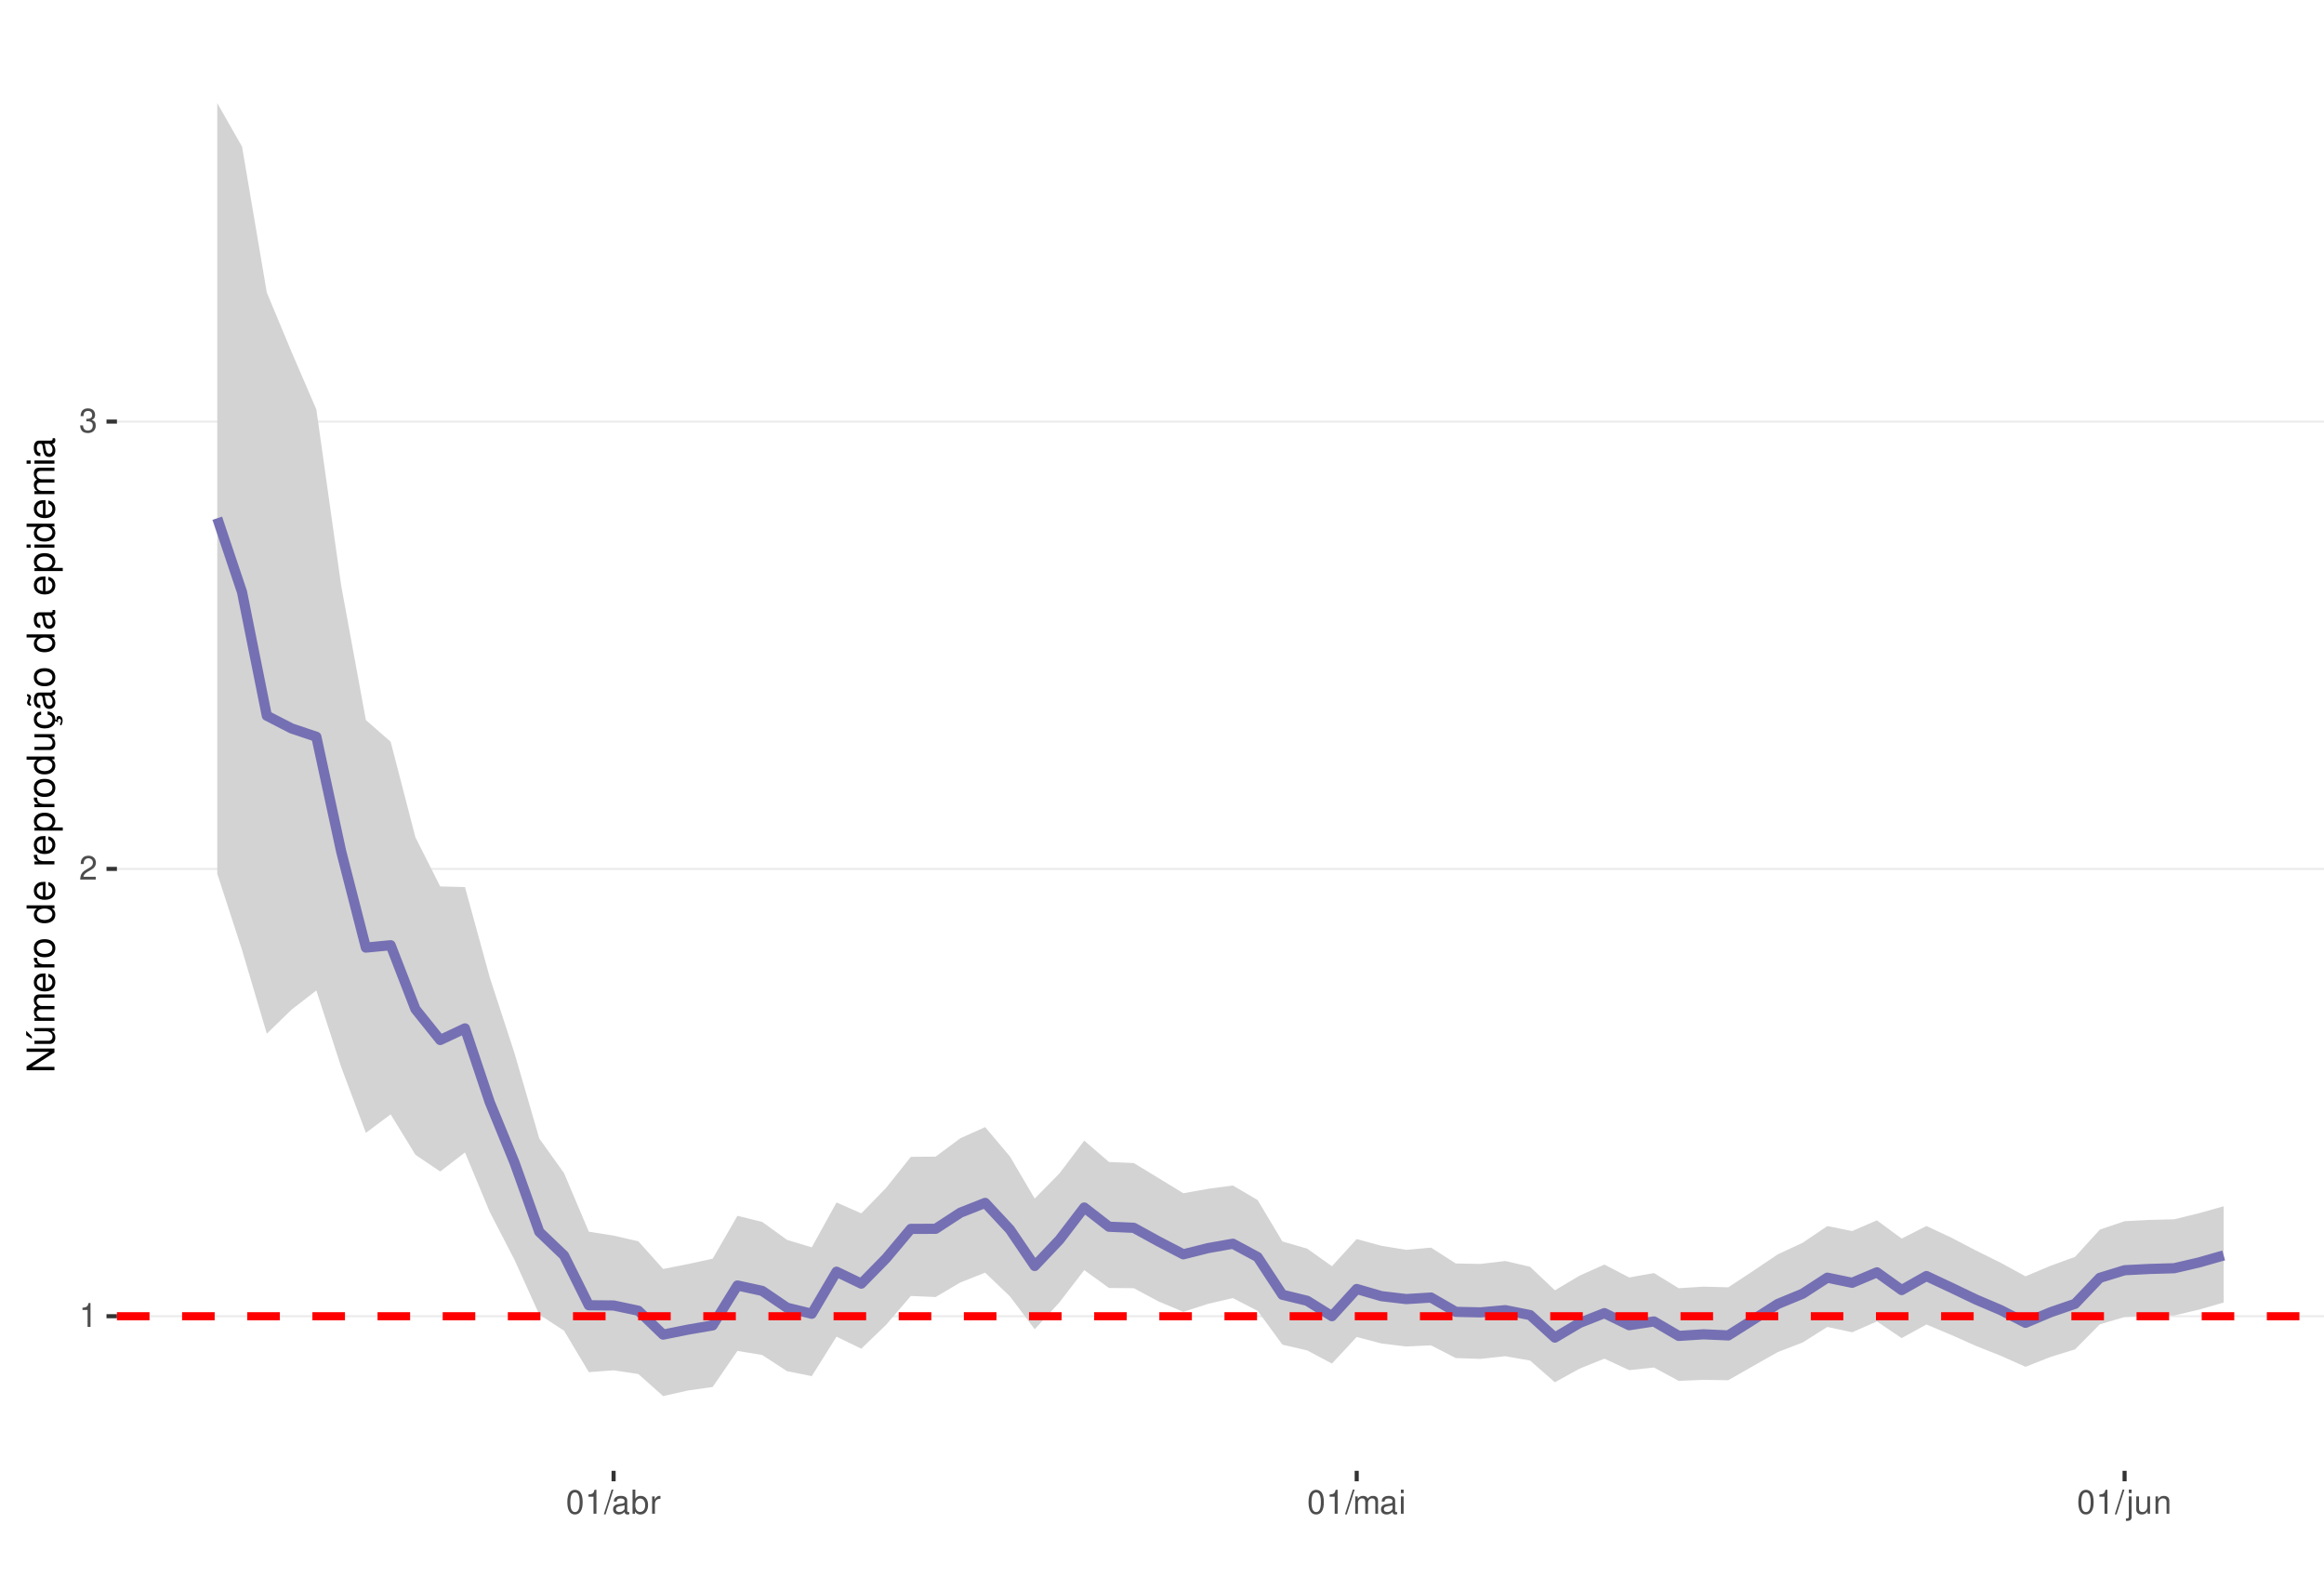
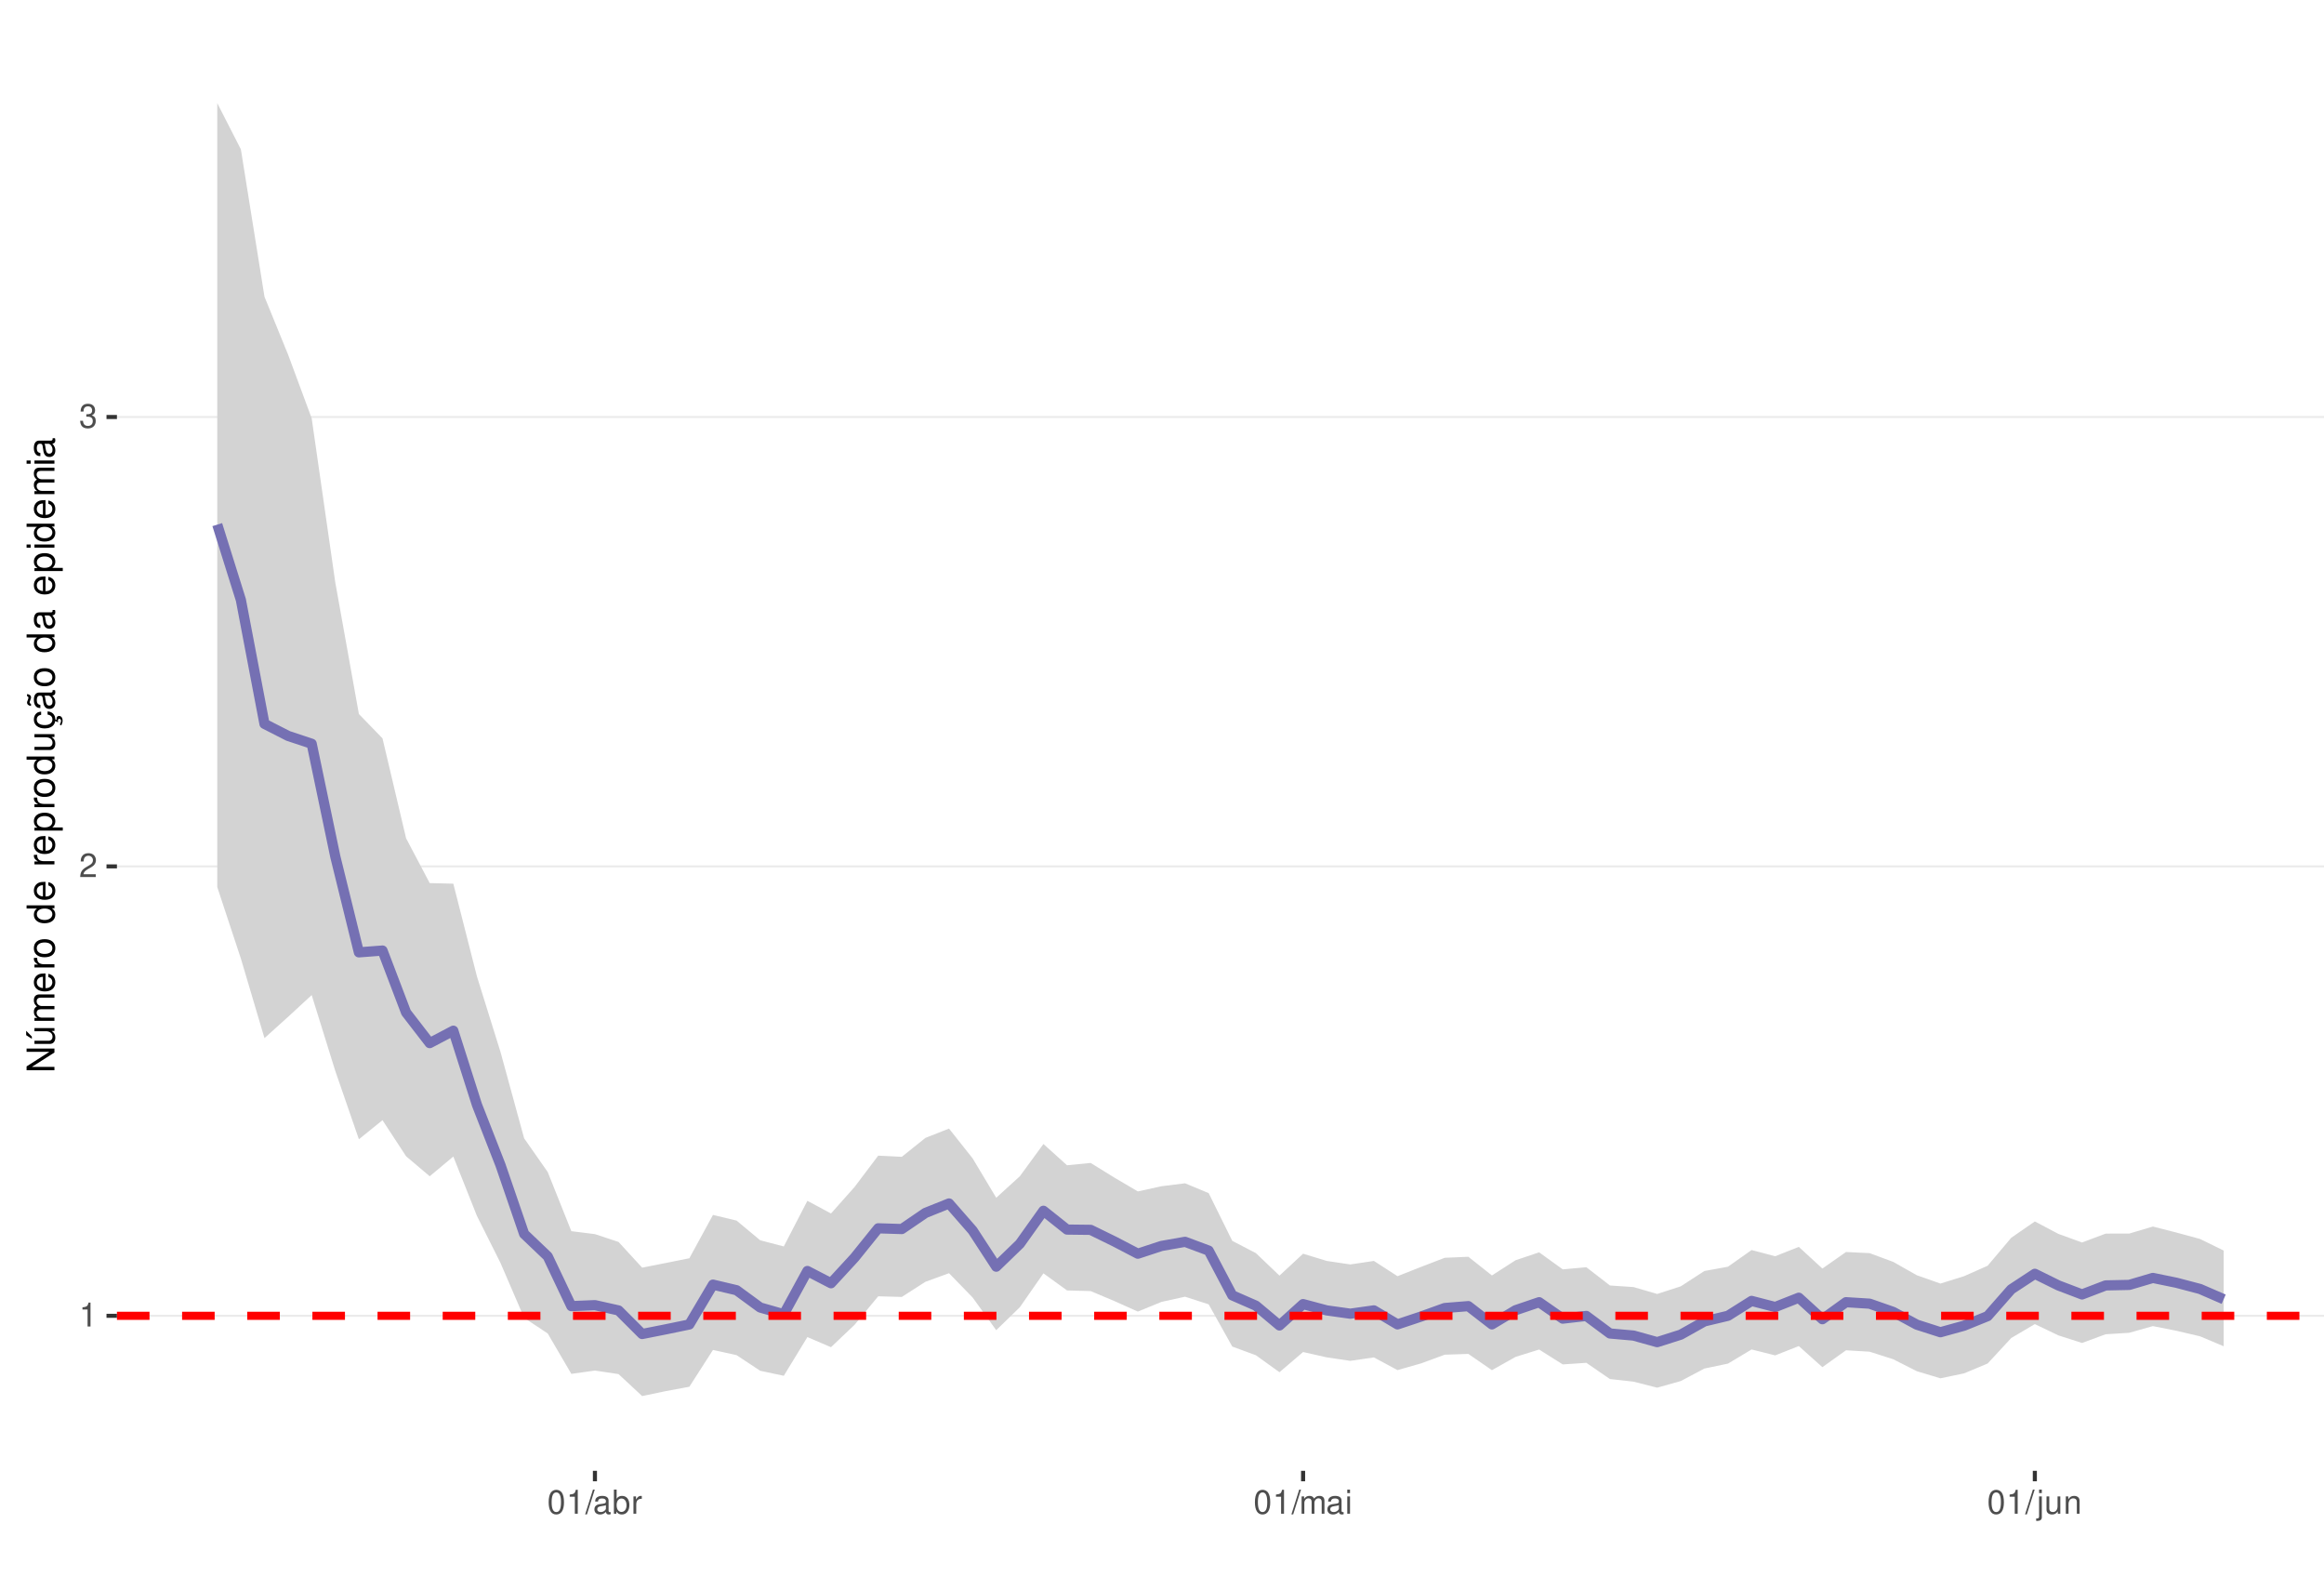
<svg xmlns="http://www.w3.org/2000/svg" xmlns:xlink="http://www.w3.org/1999/xlink" width="609pt" height="413pt" viewBox="0 0 609 413" version="1.1">
  <defs>
    <g>
      <symbol overflow="visible" id="glyph0-0">
        <path style="stroke:none;" d="" />
      </symbol>
      <symbol overflow="visible" id="glyph0-1">
        <path style="stroke:none;" d="M 2.234 -4.453 L 2.234 0 L 3 0 L 3 -6.266 L 2.5 -6.266 C 2.234 -5.297 2.062 -5.172 0.891 -5.016 L 0.891 -4.453 Z M 2.234 -4.453 " />
      </symbol>
      <symbol overflow="visible" id="glyph0-2">
        <path style="stroke:none;" d="M 4.375 -0.75 L 1.156 -0.75 C 1.234 -1.266 1.5 -1.594 2.266 -2.062 L 3.125 -2.547 C 3.984 -3.016 4.422 -3.656 4.422 -4.438 C 4.422 -4.953 4.219 -5.438 3.859 -5.781 C 3.484 -6.109 3.031 -6.266 2.453 -6.266 C 1.672 -6.266 1.094 -5.984 0.766 -5.438 C 0.547 -5.109 0.453 -4.719 0.438 -4.094 L 1.188 -4.094 C 1.219 -4.516 1.266 -4.766 1.375 -4.984 C 1.578 -5.359 1.969 -5.594 2.438 -5.594 C 3.125 -5.594 3.641 -5.094 3.641 -4.422 C 3.641 -3.906 3.359 -3.484 2.812 -3.172 L 2.016 -2.703 C 0.734 -1.969 0.359 -1.375 0.297 -0.016 L 4.375 -0.016 Z M 4.375 -0.75 " />
      </symbol>
      <symbol overflow="visible" id="glyph0-3">
        <path style="stroke:none;" d="M 1.906 -2.875 L 2.328 -2.875 C 3.156 -2.875 3.594 -2.5 3.594 -1.734 C 3.594 -0.953 3.125 -0.469 2.344 -0.469 C 1.5 -0.469 1.094 -0.906 1.031 -1.812 L 0.281 -1.812 C 0.312 -1.312 0.391 -0.984 0.547 -0.703 C 0.859 -0.109 1.469 0.203 2.297 0.203 C 3.562 0.203 4.375 -0.562 4.375 -1.75 C 4.375 -2.547 4.078 -2.984 3.344 -3.234 C 3.906 -3.469 4.203 -3.906 4.203 -4.531 C 4.203 -5.609 3.5 -6.266 2.328 -6.266 C 1.094 -6.266 0.438 -5.562 0.406 -4.234 L 1.172 -4.234 C 1.172 -4.625 1.219 -4.844 1.312 -5.031 C 1.484 -5.391 1.859 -5.594 2.344 -5.594 C 3.016 -5.594 3.422 -5.188 3.422 -4.516 C 3.422 -4.062 3.266 -3.797 2.922 -3.656 C 2.719 -3.562 2.438 -3.531 1.906 -3.516 Z M 1.906 -2.875 " />
      </symbol>
      <symbol overflow="visible" id="glyph0-4">
        <path style="stroke:none;" d="M 2.375 -6.266 C 1.812 -6.266 1.297 -6 0.969 -5.578 C 0.578 -5.016 0.375 -4.188 0.375 -3.031 C 0.375 -0.922 1.062 0.203 2.375 0.203 C 3.672 0.203 4.391 -0.922 4.391 -2.984 C 4.391 -4.188 4.203 -5 3.797 -5.578 C 3.469 -6 2.953 -6.266 2.375 -6.266 Z M 2.375 -5.578 C 3.203 -5.578 3.609 -4.75 3.609 -3.047 C 3.609 -1.266 3.219 -0.438 2.359 -0.438 C 1.562 -0.438 1.156 -1.297 1.156 -3.016 C 1.156 -4.75 1.562 -5.578 2.375 -5.578 Z M 2.375 -5.578 " />
      </symbol>
      <symbol overflow="visible" id="glyph0-5">
        <path style="stroke:none;" d="M 1.984 -6.312 L -0.062 0.172 L 0.406 0.172 L 2.453 -6.312 Z M 1.984 -6.312 " />
      </symbol>
      <symbol overflow="visible" id="glyph0-6">
        <path style="stroke:none;" d="M 4.625 -0.422 C 4.547 -0.406 4.516 -0.406 4.469 -0.406 C 4.219 -0.406 4.078 -0.531 4.078 -0.766 L 4.078 -3.422 C 4.078 -4.234 3.5 -4.672 2.375 -4.672 C 1.719 -4.672 1.188 -4.469 0.875 -4.141 C 0.672 -3.906 0.578 -3.641 0.562 -3.188 L 1.297 -3.188 C 1.344 -3.75 1.672 -4 2.359 -4 C 3.016 -4 3.375 -3.75 3.375 -3.328 L 3.375 -3.141 C 3.359 -2.828 3.203 -2.703 2.609 -2.625 C 1.594 -2.5 1.438 -2.469 1.156 -2.359 C 0.625 -2.125 0.359 -1.734 0.359 -1.141 C 0.359 -0.312 0.938 0.203 1.859 0.203 C 2.422 0.203 2.875 0 3.391 -0.469 C 3.438 0 3.672 0.203 4.141 0.203 C 4.297 0.203 4.391 0.188 4.625 0.125 Z M 3.375 -1.422 C 3.375 -1.188 3.297 -1.031 3.078 -0.844 C 2.781 -0.578 2.438 -0.438 2.016 -0.438 C 1.453 -0.438 1.109 -0.703 1.109 -1.156 C 1.109 -1.641 1.422 -1.875 2.203 -1.984 C 2.984 -2.094 3.125 -2.125 3.375 -2.234 Z M 3.375 -1.422 " />
      </symbol>
      <symbol overflow="visible" id="glyph0-7">
        <path style="stroke:none;" d="M 0.469 -6.312 L 0.469 0 L 1.109 0 L 1.109 -0.578 C 1.469 -0.047 1.922 0.203 2.547 0.203 C 3.75 0.203 4.531 -0.781 4.531 -2.281 C 4.531 -3.75 3.797 -4.672 2.594 -4.672 C 1.969 -4.672 1.531 -4.438 1.188 -3.922 L 1.188 -6.312 Z M 2.453 -3.984 C 3.25 -3.984 3.781 -3.297 3.781 -2.203 C 3.781 -1.172 3.234 -0.469 2.453 -0.469 C 1.672 -0.469 1.188 -1.172 1.188 -2.234 C 1.188 -3.297 1.672 -3.984 2.453 -3.984 Z M 2.453 -3.984 " />
      </symbol>
      <symbol overflow="visible" id="glyph0-8">
        <path style="stroke:none;" d="M 0.594 -4.531 L 0.594 0 L 1.328 0 L 1.328 -2.359 C 1.328 -3.438 1.781 -3.938 2.781 -3.906 L 2.781 -4.641 C 2.656 -4.656 2.594 -4.672 2.5 -4.672 C 2.031 -4.672 1.672 -4.391 1.266 -3.719 L 1.266 -4.531 Z M 0.594 -4.531 " />
      </symbol>
      <symbol overflow="visible" id="glyph0-9">
        <path style="stroke:none;" d="M 0.609 -4.531 L 0.609 0 L 1.328 0 L 1.328 -2.844 C 1.328 -3.5 1.812 -4.031 2.391 -4.031 C 2.938 -4.031 3.234 -3.703 3.234 -3.125 L 3.234 0 L 3.969 0 L 3.969 -2.844 C 3.969 -3.5 4.438 -4.031 5.031 -4.031 C 5.562 -4.031 5.875 -3.703 5.875 -3.125 L 5.875 0 L 6.594 0 L 6.594 -3.406 C 6.594 -4.219 6.125 -4.672 5.281 -4.672 C 4.672 -4.672 4.312 -4.484 3.891 -3.969 C 3.625 -4.453 3.25 -4.672 2.672 -4.672 C 2.062 -4.672 1.656 -4.438 1.266 -3.891 L 1.266 -4.531 Z M 0.609 -4.531 " />
      </symbol>
      <symbol overflow="visible" id="glyph0-10">
        <path style="stroke:none;" d="M 1.297 -4.531 L 0.578 -4.531 L 0.578 0 L 1.297 0 Z M 1.297 -6.312 L 0.578 -6.312 L 0.578 -5.406 L 1.297 -5.406 Z M 1.297 -6.312 " />
      </symbol>
      <symbol overflow="visible" id="glyph0-11">
        <path style="stroke:none;" d="M 0.609 -4.531 L 0.609 0.656 C 0.609 1.109 0.469 1.25 0.016 1.25 C -0.031 1.25 -0.062 1.25 -0.156 1.25 L -0.156 1.859 C -0.062 1.875 -0.031 1.891 0.094 1.891 C 0.906 1.891 1.328 1.562 1.328 0.938 L 1.328 -4.531 Z M 1.328 -6.312 L 0.609 -6.312 L 0.609 -5.406 L 1.328 -5.406 Z M 1.328 -6.312 " />
      </symbol>
      <symbol overflow="visible" id="glyph0-12">
        <path style="stroke:none;" d="M 4.172 0 L 4.172 -4.531 L 3.453 -4.531 L 3.453 -1.969 C 3.453 -1.031 2.969 -0.438 2.219 -0.438 C 1.641 -0.438 1.281 -0.781 1.281 -1.328 L 1.281 -4.531 L 0.562 -4.531 L 0.562 -1.031 C 0.562 -0.281 1.125 0.203 2.016 0.203 C 2.672 0.203 3.094 -0.031 3.516 -0.625 L 3.516 0 Z M 4.172 0 " />
      </symbol>
      <symbol overflow="visible" id="glyph0-13">
        <path style="stroke:none;" d="M 0.609 -4.531 L 0.609 0 L 1.328 0 L 1.328 -2.5 C 1.328 -3.422 1.812 -4.031 2.562 -4.031 C 3.141 -4.031 3.5 -3.688 3.5 -3.141 L 3.5 0 L 4.219 0 L 4.219 -3.422 C 4.219 -4.188 3.656 -4.672 2.781 -4.672 C 2.109 -4.672 1.672 -4.406 1.266 -3.781 L 1.266 -4.531 Z M 0.609 -4.531 " />
      </symbol>
      <symbol overflow="visible" id="glyph1-0">
        <path style="stroke:none;" d="" />
      </symbol>
      <symbol overflow="visible" id="glyph1-1">
        <path style="stroke:none;" d="M -7.297 -6.453 L -7.297 -5.578 L -1.328 -5.578 L -7.297 -1.766 L -7.297 -0.766 L 0 -0.766 L 0 -1.641 L -5.906 -1.641 L 0 -5.406 L 0 -6.453 Z M -7.297 -6.453 " />
      </symbol>
      <symbol overflow="visible" id="glyph1-2">
        <path style="stroke:none;" d="M 0 -4.812 L -5.234 -4.812 L -5.234 -3.984 L -2.266 -3.984 C -1.203 -3.984 -0.5 -3.438 -0.5 -2.562 C -0.5 -1.906 -0.906 -1.484 -1.531 -1.484 L -5.234 -1.484 L -5.234 -0.656 L -1.203 -0.656 C -0.328 -0.656 0.234 -1.297 0.234 -2.312 C 0.234 -3.094 -0.047 -3.578 -0.734 -4.062 L 0 -4.062 Z M -7.406 -2.953 L -5.922 -2 L -5.922 -2.594 L -7.406 -4.094 Z M -7.406 -2.953 " />
      </symbol>
      <symbol overflow="visible" id="glyph1-3">
        <path style="stroke:none;" d="M -5.234 -0.703 L 0 -0.703 L 0 -1.547 L -3.297 -1.547 C -4.047 -1.547 -4.656 -2.094 -4.656 -2.766 C -4.656 -3.391 -4.281 -3.734 -3.609 -3.734 L 0 -3.734 L 0 -4.578 L -3.297 -4.578 C -4.047 -4.578 -4.656 -5.125 -4.656 -5.812 C -4.656 -6.422 -4.266 -6.781 -3.609 -6.781 L 0 -6.781 L 0 -7.625 L -3.938 -7.625 C -4.875 -7.625 -5.391 -7.078 -5.391 -6.094 C -5.391 -5.406 -5.188 -4.984 -4.594 -4.484 C -5.156 -4.188 -5.391 -3.766 -5.391 -3.078 C -5.391 -2.375 -5.125 -1.906 -4.5 -1.469 L -5.234 -1.469 Z M -5.234 -0.703 " />
      </symbol>
      <symbol overflow="visible" id="glyph1-4">
        <path style="stroke:none;" d="M -2.344 -5.125 C -3.141 -5.125 -3.625 -5.062 -4.016 -4.922 C -4.875 -4.578 -5.391 -3.781 -5.391 -2.797 C -5.391 -1.344 -4.281 -0.406 -2.547 -0.406 C -0.812 -0.406 0.234 -1.297 0.234 -2.781 C 0.234 -3.984 -0.453 -4.812 -1.594 -5.016 L -1.594 -4.188 C -0.906 -3.953 -0.547 -3.484 -0.547 -2.812 C -0.547 -2.281 -0.781 -1.828 -1.219 -1.547 C -1.516 -1.344 -1.812 -1.281 -2.344 -1.266 Z M -3.016 -1.297 C -3.984 -1.359 -4.625 -1.953 -4.625 -2.797 C -4.625 -3.641 -3.953 -4.234 -3.016 -4.234 Z M -3.016 -1.297 " />
      </symbol>
      <symbol overflow="visible" id="glyph1-5">
        <path style="stroke:none;" d="M -5.234 -0.688 L 0 -0.688 L 0 -1.531 L -2.719 -1.531 C -3.984 -1.547 -4.547 -2.062 -4.516 -3.203 L -5.359 -3.203 C -5.375 -3.062 -5.391 -2.984 -5.391 -2.891 C -5.391 -2.344 -5.062 -1.938 -4.297 -1.453 L -5.234 -1.453 Z M -5.234 -0.688 " />
      </symbol>
      <symbol overflow="visible" id="glyph1-6">
        <path style="stroke:none;" d="M -5.391 -2.719 C -5.391 -1.234 -4.344 -0.359 -2.578 -0.359 C -0.812 -0.359 0.234 -1.234 0.234 -2.734 C 0.234 -4.203 -0.812 -5.094 -2.547 -5.094 C -4.359 -5.094 -5.391 -4.234 -5.391 -2.719 Z M -4.625 -2.734 C -4.625 -3.672 -3.844 -4.234 -2.547 -4.234 C -1.312 -4.234 -0.547 -3.656 -0.547 -2.734 C -0.547 -1.797 -1.312 -1.234 -2.578 -1.234 C -3.844 -1.234 -4.625 -1.797 -4.625 -2.734 Z M -4.625 -2.734 " />
      </symbol>
      <symbol overflow="visible" id="glyph1-7">
        <path style="stroke:none;" d="" />
      </symbol>
      <symbol overflow="visible" id="glyph1-8">
        <path style="stroke:none;" d="M -7.297 -4.953 L -7.297 -4.125 L -4.578 -4.125 C -5.109 -3.766 -5.391 -3.203 -5.391 -2.516 C -5.391 -1.156 -4.297 -0.266 -2.625 -0.266 C -0.859 -0.266 0.234 -1.125 0.234 -2.547 C 0.234 -3.266 -0.047 -3.766 -0.688 -4.203 L 0 -4.203 L 0 -4.953 Z M -4.609 -2.656 C -4.609 -3.547 -3.812 -4.125 -2.562 -4.125 C -1.344 -4.125 -0.547 -3.547 -0.547 -2.656 C -0.547 -1.734 -1.359 -1.125 -2.578 -1.125 C -3.797 -1.125 -4.609 -1.734 -4.609 -2.656 Z M -4.609 -2.656 " />
      </symbol>
      <symbol overflow="visible" id="glyph1-9">
        <path style="stroke:none;" d="M 2.188 -0.547 L 2.188 -1.375 L -0.547 -1.375 C -0.016 -1.812 0.234 -2.312 0.234 -2.984 C 0.234 -4.344 -0.859 -5.234 -2.531 -5.234 C -4.297 -5.234 -5.391 -4.375 -5.391 -2.984 C -5.391 -2.266 -5.062 -1.703 -4.453 -1.312 L -5.234 -1.312 L -5.234 -0.547 Z M -4.609 -2.844 C -4.609 -3.766 -3.797 -4.359 -2.547 -4.359 C -1.359 -4.359 -0.547 -3.75 -0.547 -2.844 C -0.547 -1.953 -1.344 -1.375 -2.578 -1.375 C -3.812 -1.375 -4.609 -1.953 -4.609 -2.844 Z M -4.609 -2.844 " />
      </symbol>
      <symbol overflow="visible" id="glyph1-10">
        <path style="stroke:none;" d="M 0 -4.812 L -5.234 -4.812 L -5.234 -3.984 L -2.266 -3.984 C -1.203 -3.984 -0.5 -3.438 -0.5 -2.562 C -0.5 -1.906 -0.906 -1.484 -1.531 -1.484 L -5.234 -1.484 L -5.234 -0.656 L -1.203 -0.656 C -0.328 -0.656 0.234 -1.297 0.234 -2.312 C 0.234 -3.094 -0.047 -3.578 -0.734 -4.062 L 0 -4.062 Z M 0 -4.812 " />
      </symbol>
      <symbol overflow="visible" id="glyph1-11">
        <path style="stroke:none;" d="M 0.234 -2.641 C 0.234 -3.875 -0.547 -4.703 -1.797 -4.766 L -1.797 -3.938 C -0.953 -3.797 -0.531 -3.359 -0.531 -2.656 C -0.531 -1.734 -1.281 -1.188 -2.516 -1.188 C -3.844 -1.188 -4.625 -1.719 -4.625 -2.625 C -4.625 -3.328 -4.203 -3.766 -3.484 -3.875 L -3.484 -4.703 C -3.984 -4.672 -4.312 -4.562 -4.609 -4.359 C -5.094 -4 -5.391 -3.375 -5.391 -2.641 C -5.391 -1.219 -4.266 -0.312 -2.531 -0.312 C -1.469 -0.312 -0.625 -0.672 -0.156 -1.312 C 0.047 -1.594 0.125 -1.812 0.203 -2.25 L 0.922 -1.938 L 0.984 -2.062 C 0.938 -2.188 0.906 -2.25 0.906 -2.375 C 0.906 -2.656 1.047 -2.828 1.281 -2.828 C 1.547 -2.828 1.734 -2.594 1.734 -2.297 C 1.734 -2.031 1.672 -1.844 1.438 -1.406 L 1.406 -1.312 L 1.812 -1.094 C 2.078 -1.75 2.141 -1.953 2.141 -2.344 C 2.141 -3.109 1.781 -3.578 1.203 -3.578 C 0.781 -3.578 0.547 -3.297 0.547 -2.797 C 0.547 -2.703 0.547 -2.641 0.562 -2.516 Z M 0.234 -2.641 " />
      </symbol>
      <symbol overflow="visible" id="glyph1-12">
        <path style="stroke:none;" d="M -0.484 -5.344 C -0.469 -5.266 -0.469 -5.219 -0.469 -5.172 C -0.469 -4.875 -0.625 -4.719 -0.875 -4.719 L -3.953 -4.719 C -4.891 -4.719 -5.391 -4.047 -5.391 -2.75 C -5.391 -1.984 -5.172 -1.375 -4.781 -1.016 C -4.516 -0.766 -4.203 -0.672 -3.688 -0.656 L -3.688 -1.484 C -4.328 -1.562 -4.625 -1.938 -4.625 -2.719 C -4.625 -3.484 -4.344 -3.891 -3.844 -3.891 L -3.625 -3.891 C -3.266 -3.875 -3.125 -3.703 -3.047 -3.016 C -2.891 -1.844 -2.844 -1.656 -2.719 -1.344 C -2.453 -0.734 -2 -0.422 -1.312 -0.422 C -0.375 -0.422 0.234 -1.078 0.234 -2.141 C 0.234 -2.797 0 -3.328 -0.547 -3.922 C 0 -3.984 0.234 -4.234 0.234 -4.781 C 0.234 -4.953 0.203 -5.062 0.141 -5.344 Z M -1.656 -3.891 C -1.375 -3.891 -1.203 -3.812 -0.969 -3.562 C -0.656 -3.219 -0.5 -2.812 -0.5 -2.312 C -0.5 -1.672 -0.812 -1.297 -1.344 -1.297 C -1.891 -1.297 -2.172 -1.656 -2.297 -2.547 C -2.422 -3.438 -2.453 -3.609 -2.594 -3.891 Z M -7.172 -3.75 C -6.922 -3.672 -6.812 -3.547 -6.812 -3.375 C -6.812 -3.25 -6.875 -2.984 -6.984 -2.734 C -7.156 -2.312 -7.172 -2.25 -7.172 -2.047 C -7.172 -1.594 -6.797 -1.297 -6.141 -1.188 L -6.141 -1.766 C -6.375 -1.812 -6.5 -1.938 -6.5 -2.094 C -6.5 -2.203 -6.469 -2.344 -6.375 -2.578 C -6.156 -3.156 -6.125 -3.234 -6.125 -3.438 C -6.125 -3.922 -6.484 -4.219 -7.172 -4.312 Z M -7.172 -3.75 " />
      </symbol>
      <symbol overflow="visible" id="glyph1-13">
        <path style="stroke:none;" d="M -0.484 -5.344 C -0.469 -5.266 -0.469 -5.219 -0.469 -5.172 C -0.469 -4.875 -0.625 -4.719 -0.875 -4.719 L -3.953 -4.719 C -4.891 -4.719 -5.391 -4.047 -5.391 -2.75 C -5.391 -1.984 -5.172 -1.375 -4.781 -1.016 C -4.516 -0.766 -4.203 -0.672 -3.688 -0.656 L -3.688 -1.484 C -4.328 -1.562 -4.625 -1.938 -4.625 -2.719 C -4.625 -3.484 -4.344 -3.891 -3.844 -3.891 L -3.625 -3.891 C -3.266 -3.875 -3.125 -3.703 -3.047 -3.016 C -2.891 -1.844 -2.844 -1.656 -2.719 -1.344 C -2.453 -0.734 -2 -0.422 -1.312 -0.422 C -0.375 -0.422 0.234 -1.078 0.234 -2.141 C 0.234 -2.797 0 -3.328 -0.547 -3.922 C 0 -3.984 0.234 -4.234 0.234 -4.781 C 0.234 -4.953 0.203 -5.062 0.141 -5.344 Z M -1.656 -3.891 C -1.375 -3.891 -1.203 -3.812 -0.969 -3.562 C -0.656 -3.219 -0.5 -2.812 -0.5 -2.312 C -0.5 -1.672 -0.812 -1.297 -1.344 -1.297 C -1.891 -1.297 -2.172 -1.656 -2.297 -2.547 C -2.422 -3.438 -2.453 -3.609 -2.594 -3.891 Z M -1.656 -3.891 " />
      </symbol>
      <symbol overflow="visible" id="glyph1-14">
        <path style="stroke:none;" d="M -5.234 -1.5 L -5.234 -0.672 L 0 -0.672 L 0 -1.5 Z M -7.297 -1.5 L -7.297 -0.656 L -6.234 -0.656 L -6.234 -1.5 Z M -7.297 -1.5 " />
      </symbol>
    </g>
    <clipPath id="clip1">
      <path d="M 30.645 9.961 L 609 9.961 L 609 385.328 L 30.645 385.328 Z M 30.645 9.961 " />
    </clipPath>
    <clipPath id="clip2">
-       <path d="M 30.645 344 L 609 344 L 609 346 L 30.645 346 Z M 30.645 344 " />
+       <path d="M 30.645 344 L 609 344 L 609 345 L 30.645 345 Z M 30.645 344 " />
    </clipPath>
    <clipPath id="clip3">
-       <path d="M 30.645 227 L 609 227 L 609 228 L 30.645 228 Z M 30.645 227 " />
+       <path d="M 30.645 226 L 609 226 L 609 228 L 30.645 228 Z M 30.645 226 " />
    </clipPath>
    <clipPath id="clip4">
-       <path d="M 30.645 110 L 609 110 L 609 111 L 30.645 111 Z M 30.645 110 " />
+       <path d="M 30.645 108 L 609 108 L 609 110 L 30.645 110 Z M 30.645 108 " />
    </clipPath>
    <clipPath id="clip5">
      <path d="M 30.645 343 L 609 343 L 609 346 L 30.645 346 Z M 30.645 343 " />
    </clipPath>
  </defs>
  <g id="surface162">
    <rect x="0" y="0" width="609" height="413" style="fill:rgb(100%,100%,100%);fill-opacity:1;stroke:none;" />
    <rect x="0" y="0" width="609" height="413" style="fill:rgb(100%,100%,100%);fill-opacity:1;stroke:none;" />
    <path style="fill:none;stroke-width:1.067;stroke-linecap:round;stroke-linejoin:round;stroke:rgb(100%,100%,100%);stroke-opacity:1;stroke-miterlimit:10;" d="M 0 413 L 609 413 L 609 0 L 0 0 Z M 0 413 " />
    <g clip-path="url(#clip1)" clip-rule="nonzero">
      <path style=" stroke:none;fill-rule:nonzero;fill:rgb(100%,100%,100%);fill-opacity:1;" d="M 30.645 385.328 L 609 385.328 L 609 9.961 L 30.645 9.961 Z M 30.645 385.328 " />
    </g>
    <g clip-path="url(#clip2)" clip-rule="nonzero">
-       <path style="fill:none;stroke-width:0.533;stroke-linecap:butt;stroke-linejoin:round;stroke:rgb(92.157%,92.157%,92.157%);stroke-opacity:1;stroke-miterlimit:10;" d="M 30.645 344.828 L 609 344.828 " />
+       <path style="fill:none;stroke-width:0.533;stroke-linecap:butt;stroke-linejoin:round;stroke:rgb(92.157%,92.157%,92.157%);stroke-opacity:1;stroke-miterlimit:10;" d="M 30.645 344.719 L 609 344.719 " />
    </g>
    <g clip-path="url(#clip3)" clip-rule="nonzero">
-       <path style="fill:none;stroke-width:0.533;stroke-linecap:butt;stroke-linejoin:round;stroke:rgb(92.157%,92.157%,92.157%);stroke-opacity:1;stroke-miterlimit:10;" d="M 30.645 227.641 L 609 227.641 " />
+       <path style="fill:none;stroke-width:0.533;stroke-linecap:butt;stroke-linejoin:round;stroke:rgb(92.157%,92.157%,92.157%);stroke-opacity:1;stroke-miterlimit:10;" d="M 30.645 226.98 L 609 226.98 " />
    </g>
    <g clip-path="url(#clip4)" clip-rule="nonzero">
-       <path style="fill:none;stroke-width:0.533;stroke-linecap:butt;stroke-linejoin:round;stroke:rgb(92.157%,92.157%,92.157%);stroke-opacity:1;stroke-miterlimit:10;" d="M 30.645 110.449 L 609 110.449 " />
-     </g>
-     <path style=" stroke:none;fill-rule:nonzero;fill:rgb(82.745%,82.745%,82.745%);fill-opacity:1;" d="M 56.934 27.023 L 63.426 38.41 L 69.918 76.652 L 76.406 92.211 L 82.898 107.258 L 89.391 153.328 L 95.879 188.645 L 102.371 194.324 L 108.863 219.363 L 115.355 232.23 L 121.844 232.398 L 128.336 256.043 L 134.828 275.926 L 141.316 298.262 L 147.809 307.34 L 154.301 322.68 L 160.793 323.707 L 167.281 325.199 L 173.773 332.449 L 180.266 331.164 L 186.754 329.754 L 193.246 318.523 L 199.738 320.121 L 206.23 324.82 L 212.719 326.781 L 219.211 315.023 L 225.703 317.883 L 232.191 311.211 L 238.684 303.07 L 245.176 303.02 L 251.668 298.191 L 258.156 295.285 L 264.648 302.961 L 271.141 314.008 L 277.629 307.414 L 284.121 298.824 L 290.613 304.422 L 297.105 304.695 L 303.594 308.641 L 310.086 312.602 L 316.578 311.449 L 323.066 310.578 L 329.559 314.395 L 336.051 325.238 L 342.543 327.117 L 349.031 331.727 L 355.523 324.613 L 362.016 326.375 L 368.504 327.438 L 374.996 326.855 L 381.488 331.008 L 387.98 331.125 L 394.469 330.359 L 400.961 331.879 L 407.453 338.039 L 413.941 334.191 L 420.434 331.289 L 426.926 334.672 L 433.418 333.52 L 439.906 337.488 L 446.398 337.082 L 452.891 337.25 L 459.379 332.984 L 465.871 328.609 L 472.363 325.594 L 478.855 321.211 L 485.344 322.516 L 491.836 319.703 L 498.328 324.484 L 504.816 321.191 L 511.309 324.227 L 517.801 327.617 L 524.293 330.828 L 530.781 334.371 L 537.273 331.641 L 543.766 329.273 L 550.254 322.137 L 556.746 319.934 L 563.238 319.594 L 569.73 319.438 L 576.219 317.848 L 582.711 316.02 L 582.711 341.238 L 576.219 343.105 L 569.73 344.645 L 563.238 344.727 L 556.746 345.035 L 550.254 346.949 L 543.766 353.508 L 537.273 355.52 L 530.781 358.082 L 524.293 355.191 L 517.801 352.609 L 511.309 349.719 L 504.816 346.996 L 498.328 350.559 L 491.836 346.191 L 485.344 349.035 L 478.855 347.633 L 472.363 351.715 L 465.871 354.219 L 459.379 357.887 L 452.891 361.594 L 446.398 361.5 L 439.906 361.762 L 433.418 358.266 L 426.926 358.953 L 420.434 355.945 L 413.941 358.555 L 407.453 362.133 L 400.961 356.445 L 394.469 355.301 L 387.98 356.004 L 381.488 355.793 L 374.996 352.453 L 368.504 352.758 L 362.016 351.969 L 355.523 350.266 L 349.031 357.23 L 342.543 353.781 L 336.051 352.273 L 329.559 343.422 L 323.066 340.078 L 316.578 341.582 L 310.086 343.676 L 303.594 340.957 L 297.105 337.484 L 290.613 337.426 L 284.121 332.742 L 277.629 341.191 L 271.141 348.23 L 264.648 339.621 L 258.156 333.418 L 251.668 335.977 L 245.176 339.797 L 238.684 339.52 L 232.191 347.09 L 225.703 353.332 L 219.211 350.184 L 212.719 360.523 L 206.23 359.219 L 199.738 354.984 L 193.246 353.918 L 186.754 363.359 L 180.266 364.289 L 173.773 365.75 L 167.281 359.977 L 160.793 358.992 L 154.301 359.484 L 147.809 348.625 L 141.316 344.395 L 134.828 330.062 L 128.336 317.508 L 121.844 301.918 L 115.355 306.918 L 108.863 302.531 L 102.371 291.945 L 95.879 296.793 L 89.391 279.5 L 82.898 259.48 L 76.406 264.504 L 69.918 270.812 L 63.426 248.883 L 56.934 228.898 Z M 56.934 27.023 " />
-     <path style="fill:none;stroke-width:2.667;stroke-linecap:butt;stroke-linejoin:round;stroke:rgb(45.882%,43.922%,70.196%);stroke-opacity:1;stroke-miterlimit:10;" d="M 56.934 135.766 L 63.426 155.125 L 69.918 187.504 L 76.406 190.84 L 82.898 193.02 L 89.391 223.012 L 95.879 248.254 L 102.371 247.633 L 108.863 264.379 L 115.355 272.461 L 121.844 269.418 L 128.336 288.766 L 134.828 304.59 L 141.316 322.715 L 147.809 328.918 L 154.301 341.957 L 160.793 342.012 L 167.281 343.383 L 173.773 349.645 L 180.266 348.344 L 186.754 347.227 L 193.246 336.773 L 199.738 338.188 L 206.23 342.594 L 212.719 344.18 L 219.211 333.164 L 225.703 336.289 L 232.191 329.676 L 238.684 321.945 L 245.176 321.926 L 251.668 317.699 L 258.156 315.137 L 264.648 322.105 L 271.141 331.66 L 277.629 324.812 L 284.121 316.344 L 290.613 321.383 L 297.105 321.668 L 303.594 325.234 L 310.086 328.609 L 316.578 326.98 L 323.066 325.832 L 329.559 329.328 L 336.051 339.199 L 342.543 340.781 L 349.031 344.82 L 355.523 337.691 L 362.016 339.574 L 368.504 340.336 L 374.996 339.934 L 381.488 343.68 L 387.98 343.82 L 394.469 343.238 L 400.961 344.523 L 407.453 350.426 L 413.941 346.586 L 420.434 344.02 L 426.926 347.184 L 433.418 346.191 L 439.906 349.984 L 446.398 349.566 L 452.891 349.855 L 459.379 345.762 L 465.871 341.617 L 472.363 338.938 L 478.855 334.727 L 485.344 336.07 L 491.836 333.328 L 498.328 337.969 L 504.816 334.301 L 511.309 337.344 L 517.801 340.453 L 524.293 343.219 L 530.781 346.551 L 537.273 343.816 L 543.766 341.57 L 550.254 334.77 L 556.746 332.777 L 563.238 332.445 L 569.73 332.254 L 576.219 330.75 L 582.711 328.898 " />
+       <path style="fill:none;stroke-width:0.533;stroke-linecap:butt;stroke-linejoin:round;stroke:rgb(92.157%,92.157%,92.157%);stroke-opacity:1;stroke-miterlimit:10;" d="M 30.645 109.242 L 609 109.242 " />
+     </g>
+     <path style=" stroke:none;fill-rule:nonzero;fill:rgb(82.745%,82.745%,82.745%);fill-opacity:1;" d="M 56.934 27.023 L 63.121 39.121 L 69.305 77.73 L 75.492 92.902 L 81.676 109.586 L 87.863 152.609 L 94.047 187.062 L 100.234 193.438 L 106.418 219.621 L 112.605 231.355 L 118.789 231.508 L 124.977 255.793 L 131.16 275.613 L 137.348 298.219 L 143.531 307.055 L 149.719 322.543 L 155.902 323.32 L 162.09 325.371 L 168.273 332.102 L 174.461 330.879 L 180.645 329.637 L 186.832 318.289 L 193.016 319.77 L 199.203 324.926 L 205.391 326.543 L 211.574 314.59 L 217.762 317.914 L 223.945 310.957 L 230.133 302.758 L 236.316 303.066 L 242.504 298.109 L 248.688 295.668 L 254.875 303.473 L 261.059 313.793 L 267.246 308.16 L 273.43 299.711 L 279.617 305.277 L 285.801 304.668 L 291.988 308.496 L 298.172 312.133 L 304.359 310.773 L 310.543 310.004 L 316.73 312.578 L 322.914 325.082 L 329.102 328.297 L 335.285 334.191 L 341.473 328.445 L 347.656 330.34 L 353.844 331.262 L 360.027 330.34 L 366.215 334.34 L 372.398 331.898 L 378.586 329.52 L 384.773 329.25 L 390.957 334.145 L 397.145 330.164 L 403.328 328.086 L 409.516 332.551 L 415.699 331.992 L 421.887 336.773 L 428.07 337.188 L 434.258 338.996 L 440.441 336.996 L 446.629 332.98 L 452.812 331.855 L 459 327.484 L 465.184 329.113 L 471.371 326.656 L 477.555 332.34 L 483.742 328.004 L 489.926 328.301 L 496.113 330.59 L 502.297 334.09 L 508.484 336.27 L 514.668 334.344 L 520.855 331.605 L 527.039 324.277 L 533.227 319.996 L 539.41 323.262 L 545.598 325.508 L 551.781 323.188 L 557.969 323.168 L 564.156 321.332 L 570.34 322.91 L 576.527 324.59 L 582.711 327.621 L 582.711 352.695 L 576.527 350.09 L 570.34 348.641 L 564.156 347.414 L 557.969 349.164 L 551.781 349.555 L 545.598 351.832 L 539.41 349.852 L 533.227 346.891 L 527.039 350.535 L 520.855 357.219 L 514.668 359.801 L 508.484 361.09 L 502.297 359.23 L 496.113 356.098 L 489.926 354.117 L 483.742 353.75 L 477.555 358.172 L 471.371 352.645 L 465.184 355.086 L 459 353.535 L 452.812 357.242 L 446.629 358.535 L 440.441 361.812 L 434.258 363.547 L 428.07 361.969 L 421.887 361.285 L 415.699 357.035 L 409.516 357.453 L 403.328 353.555 L 397.145 355.484 L 390.957 358.961 L 384.773 354.699 L 378.586 354.906 L 372.398 357.184 L 366.215 358.945 L 360.027 355.617 L 353.844 356.516 L 347.656 355.602 L 341.473 354.203 L 335.285 359.496 L 329.102 355.051 L 322.914 352.77 L 316.73 341.715 L 310.543 339.715 L 304.359 341.074 L 298.172 343.613 L 291.988 340.84 L 285.801 338.238 L 279.617 338.07 L 273.43 333.59 L 267.246 342.473 L 261.059 348.484 L 254.875 339.922 L 248.688 333.551 L 242.504 335.805 L 236.316 339.773 L 230.133 339.605 L 223.945 347.062 L 217.762 352.938 L 211.574 350.293 L 205.391 360.434 L 199.203 359.113 L 193.016 355.02 L 186.832 353.66 L 180.645 363.301 L 174.461 364.449 L 168.273 365.742 L 162.09 359.988 L 155.902 359.059 L 149.719 359.93 L 143.531 349.348 L 137.348 345.242 L 131.16 330.879 L 124.977 318.539 L 118.789 302.992 L 112.605 308.16 L 106.418 302.922 L 100.234 293.465 L 94.047 298.469 L 87.863 280.574 L 81.676 260.688 L 75.492 266.395 L 69.305 271.969 L 63.121 251.125 L 56.934 232.402 Z M 56.934 27.023 " />
+     <path style="fill:none;stroke-width:2.667;stroke-linecap:butt;stroke-linejoin:round;stroke:rgb(45.882%,43.922%,70.196%);stroke-opacity:1;stroke-miterlimit:10;" d="M 56.934 137.438 L 63.121 157.172 L 69.305 189.637 L 75.492 192.793 L 81.676 194.848 L 87.863 224.406 L 94.047 249.5 L 100.234 249.027 L 106.418 265.266 L 112.605 273.277 L 118.789 270.023 L 124.977 289.43 L 131.16 305.25 L 137.348 323.258 L 143.531 329.152 L 149.719 342.184 L 155.902 341.926 L 162.09 343.309 L 168.273 349.488 L 174.461 348.262 L 180.645 346.984 L 186.832 336.551 L 193.016 338.012 L 199.203 342.543 L 205.391 344.309 L 211.574 332.977 L 217.762 336.188 L 223.945 329.473 L 230.133 321.793 L 236.316 321.988 L 242.504 317.766 L 248.688 315.285 L 254.875 322.363 L 261.059 331.848 L 267.246 325.863 L 273.43 317.199 L 279.617 322.125 L 285.801 322.199 L 291.988 325.227 L 298.172 328.449 L 304.359 326.418 L 310.543 325.332 L 316.73 327.637 L 322.914 339.355 L 329.102 342.062 L 335.285 347.246 L 341.473 341.652 L 347.656 343.301 L 353.844 344.164 L 360.027 343.293 L 366.215 346.965 L 372.398 344.906 L 378.586 342.68 L 384.773 342.18 L 390.957 346.965 L 397.145 343.254 L 403.328 341.152 L 409.516 345.457 L 415.699 344.754 L 421.887 349.352 L 428.07 349.895 L 434.258 351.621 L 440.441 349.652 L 446.629 346.184 L 452.812 344.711 L 459 340.816 L 465.184 342.414 L 471.371 339.977 L 477.555 345.613 L 483.742 341.152 L 489.926 341.539 L 496.113 343.703 L 502.297 347.035 L 508.484 349.023 L 514.668 347.309 L 520.855 344.805 L 527.039 337.777 L 533.227 333.715 L 539.41 336.766 L 545.598 339.121 L 551.781 336.754 L 557.969 336.621 L 564.156 334.793 L 570.34 336.062 L 576.527 337.691 L 582.711 340.371 " />
    <g clip-path="url(#clip5)" clip-rule="nonzero">
-       <path style="fill:none;stroke-width:2.134;stroke-linecap:butt;stroke-linejoin:round;stroke:rgb(100%,0%,0%);stroke-opacity:1;stroke-dasharray:8.536,8.536;stroke-miterlimit:10;" d="M 30.645 344.828 L 609 344.828 " />
-     </g>
-     <g style="fill:rgb(30.196%,30.196%,30.196%);fill-opacity:1;">
-       <use xlink:href="#glyph0-1" x="20.715" y="347.634" />
-     </g>
-     <g style="fill:rgb(30.196%,30.196%,30.196%);fill-opacity:1;">
-       <use xlink:href="#glyph0-2" x="20.715" y="230.446" />
-     </g>
-     <g style="fill:rgb(30.196%,30.196%,30.196%);fill-opacity:1;">
-       <use xlink:href="#glyph0-3" x="20.715" y="113.255" />
-     </g>
-     <path style="fill:none;stroke-width:1.067;stroke-linecap:butt;stroke-linejoin:round;stroke:rgb(20%,20%,20%);stroke-opacity:1;stroke-miterlimit:10;" d="M 27.906 344.828 L 30.645 344.828 " />
-     <path style="fill:none;stroke-width:1.067;stroke-linecap:butt;stroke-linejoin:round;stroke:rgb(20%,20%,20%);stroke-opacity:1;stroke-miterlimit:10;" d="M 27.906 227.641 L 30.645 227.641 " />
-     <path style="fill:none;stroke-width:1.067;stroke-linecap:butt;stroke-linejoin:round;stroke:rgb(20%,20%,20%);stroke-opacity:1;stroke-miterlimit:10;" d="M 27.906 110.449 L 30.645 110.449 " />
-     <path style="fill:none;stroke-width:1.067;stroke-linecap:butt;stroke-linejoin:round;stroke:rgb(20%,20%,20%);stroke-opacity:1;stroke-miterlimit:10;" d="M 160.793 388.07 L 160.793 385.328 " />
-     <path style="fill:none;stroke-width:1.067;stroke-linecap:butt;stroke-linejoin:round;stroke:rgb(20%,20%,20%);stroke-opacity:1;stroke-miterlimit:10;" d="M 355.523 388.07 L 355.523 385.328 " />
-     <path style="fill:none;stroke-width:1.067;stroke-linecap:butt;stroke-linejoin:round;stroke:rgb(20%,20%,20%);stroke-opacity:1;stroke-miterlimit:10;" d="M 556.746 388.07 L 556.746 385.328 " />
-     <g style="fill:rgb(30.196%,30.196%,30.196%);fill-opacity:1;">
-       <use xlink:href="#glyph0-4" x="148.293" y="396.567" />
-       <use xlink:href="#glyph0-1" x="153.293" y="396.567" />
-       <use xlink:href="#glyph0-5" x="158.293" y="396.567" />
-       <use xlink:href="#glyph0-6" x="160.293" y="396.567" />
-       <use xlink:href="#glyph0-7" x="165.293" y="396.567" />
-       <use xlink:href="#glyph0-8" x="170.293" y="396.567" />
-     </g>
-     <g style="fill:rgb(30.196%,30.196%,30.196%);fill-opacity:1;">
-       <use xlink:href="#glyph0-4" x="342.523" y="396.567" />
-       <use xlink:href="#glyph0-1" x="347.523" y="396.567" />
-       <use xlink:href="#glyph0-5" x="352.523" y="396.567" />
-       <use xlink:href="#glyph0-9" x="354.523" y="396.567" />
-       <use xlink:href="#glyph0-6" x="361.523" y="396.567" />
-       <use xlink:href="#glyph0-10" x="366.523" y="396.567" />
-     </g>
-     <g style="fill:rgb(30.196%,30.196%,30.196%);fill-opacity:1;">
-       <use xlink:href="#glyph0-4" x="544.246" y="396.567" />
-       <use xlink:href="#glyph0-1" x="549.246" y="396.567" />
-       <use xlink:href="#glyph0-5" x="554.246" y="396.567" />
-       <use xlink:href="#glyph0-11" x="557.246" y="396.567" />
-       <use xlink:href="#glyph0-12" x="559.246" y="396.567" />
-       <use xlink:href="#glyph0-13" x="564.246" y="396.567" />
+       <path style="fill:none;stroke-width:2.134;stroke-linecap:butt;stroke-linejoin:round;stroke:rgb(100%,0%,0%);stroke-opacity:1;stroke-dasharray:8.536,8.536;stroke-miterlimit:10;" d="M 30.645 344.719 L 609 344.719 " />
+     </g>
+     <g style="fill:rgb(30.196%,30.196%,30.196%);fill-opacity:1;">
+       <use xlink:href="#glyph0-1" x="20.715" y="347.524" />
+     </g>
+     <g style="fill:rgb(30.196%,30.196%,30.196%);fill-opacity:1;">
+       <use xlink:href="#glyph0-2" x="20.715" y="229.786" />
+     </g>
+     <g style="fill:rgb(30.196%,30.196%,30.196%);fill-opacity:1;">
+       <use xlink:href="#glyph0-3" x="20.715" y="112.048" />
+     </g>
+     <path style="fill:none;stroke-width:1.067;stroke-linecap:butt;stroke-linejoin:round;stroke:rgb(20%,20%,20%);stroke-opacity:1;stroke-miterlimit:10;" d="M 27.906 344.719 L 30.645 344.719 " />
+     <path style="fill:none;stroke-width:1.067;stroke-linecap:butt;stroke-linejoin:round;stroke:rgb(20%,20%,20%);stroke-opacity:1;stroke-miterlimit:10;" d="M 27.906 226.98 L 30.645 226.98 " />
+     <path style="fill:none;stroke-width:1.067;stroke-linecap:butt;stroke-linejoin:round;stroke:rgb(20%,20%,20%);stroke-opacity:1;stroke-miterlimit:10;" d="M 27.906 109.242 L 30.645 109.242 " />
+     <path style="fill:none;stroke-width:1.067;stroke-linecap:butt;stroke-linejoin:round;stroke:rgb(20%,20%,20%);stroke-opacity:1;stroke-miterlimit:10;" d="M 155.902 388.07 L 155.902 385.328 " />
+     <path style="fill:none;stroke-width:1.067;stroke-linecap:butt;stroke-linejoin:round;stroke:rgb(20%,20%,20%);stroke-opacity:1;stroke-miterlimit:10;" d="M 341.473 388.07 L 341.473 385.328 " />
+     <path style="fill:none;stroke-width:1.067;stroke-linecap:butt;stroke-linejoin:round;stroke:rgb(20%,20%,20%);stroke-opacity:1;stroke-miterlimit:10;" d="M 533.227 388.07 L 533.227 385.328 " />
+     <g style="fill:rgb(30.196%,30.196%,30.196%);fill-opacity:1;">
+       <use xlink:href="#glyph0-4" x="143.402" y="396.567" />
+       <use xlink:href="#glyph0-1" x="148.402" y="396.567" />
+       <use xlink:href="#glyph0-5" x="153.402" y="396.567" />
+       <use xlink:href="#glyph0-6" x="155.402" y="396.567" />
+       <use xlink:href="#glyph0-7" x="160.402" y="396.567" />
+       <use xlink:href="#glyph0-8" x="165.402" y="396.567" />
+     </g>
+     <g style="fill:rgb(30.196%,30.196%,30.196%);fill-opacity:1;">
+       <use xlink:href="#glyph0-4" x="328.473" y="396.567" />
+       <use xlink:href="#glyph0-1" x="333.473" y="396.567" />
+       <use xlink:href="#glyph0-5" x="338.473" y="396.567" />
+       <use xlink:href="#glyph0-9" x="340.473" y="396.567" />
+       <use xlink:href="#glyph0-6" x="347.473" y="396.567" />
+       <use xlink:href="#glyph0-10" x="352.473" y="396.567" />
+     </g>
+     <g style="fill:rgb(30.196%,30.196%,30.196%);fill-opacity:1;">
+       <use xlink:href="#glyph0-4" x="520.727" y="396.567" />
+       <use xlink:href="#glyph0-1" x="525.727" y="396.567" />
+       <use xlink:href="#glyph0-5" x="530.727" y="396.567" />
+       <use xlink:href="#glyph0-11" x="533.727" y="396.567" />
+       <use xlink:href="#glyph0-12" x="535.727" y="396.567" />
+       <use xlink:href="#glyph0-13" x="540.727" y="396.567" />
    </g>
    <g style="fill:rgb(0%,0%,0%);fill-opacity:1;">
      <use xlink:href="#glyph1-1" x="14.263" y="281.145" />
      <use xlink:href="#glyph1-2" x="14.263" y="274.145" />
      <use xlink:href="#glyph1-3" x="14.263" y="268.145" />
      <use xlink:href="#glyph1-4" x="14.263" y="260.145" />
      <use xlink:href="#glyph1-5" x="14.263" y="254.145" />
      <use xlink:href="#glyph1-6" x="14.263" y="251.145" />
      <use xlink:href="#glyph1-7" x="14.263" y="245.145" />
      <use xlink:href="#glyph1-8" x="14.263" y="242.145" />
      <use xlink:href="#glyph1-4" x="14.263" y="236.145" />
      <use xlink:href="#glyph1-7" x="14.263" y="230.145" />
      <use xlink:href="#glyph1-5" x="14.263" y="227.145" />
      <use xlink:href="#glyph1-4" x="14.263" y="224.145" />
      <use xlink:href="#glyph1-9" x="14.263" y="218.145" />
      <use xlink:href="#glyph1-5" x="14.263" y="212.145" />
      <use xlink:href="#glyph1-6" x="14.263" y="209.145" />
      <use xlink:href="#glyph1-8" x="14.263" y="203.145" />
      <use xlink:href="#glyph1-10" x="14.263" y="197.145" />
      <use xlink:href="#glyph1-11" x="14.263" y="191.145" />
      <use xlink:href="#glyph1-12" x="14.263" y="186.145" />
      <use xlink:href="#glyph1-6" x="14.263" y="180.145" />
      <use xlink:href="#glyph1-7" x="14.263" y="174.145" />
      <use xlink:href="#glyph1-8" x="14.263" y="171.145" />
      <use xlink:href="#glyph1-13" x="14.263" y="165.145" />
      <use xlink:href="#glyph1-7" x="14.263" y="159.145" />
      <use xlink:href="#glyph1-4" x="14.263" y="156.145" />
      <use xlink:href="#glyph1-9" x="14.263" y="150.145" />
      <use xlink:href="#glyph1-14" x="14.263" y="144.145" />
      <use xlink:href="#glyph1-8" x="14.263" y="142.145" />
      <use xlink:href="#glyph1-4" x="14.263" y="136.145" />
      <use xlink:href="#glyph1-3" x="14.263" y="130.145" />
      <use xlink:href="#glyph1-14" x="14.263" y="122.145" />
      <use xlink:href="#glyph1-13" x="14.263" y="120.145" />
    </g>
  </g>
</svg>
